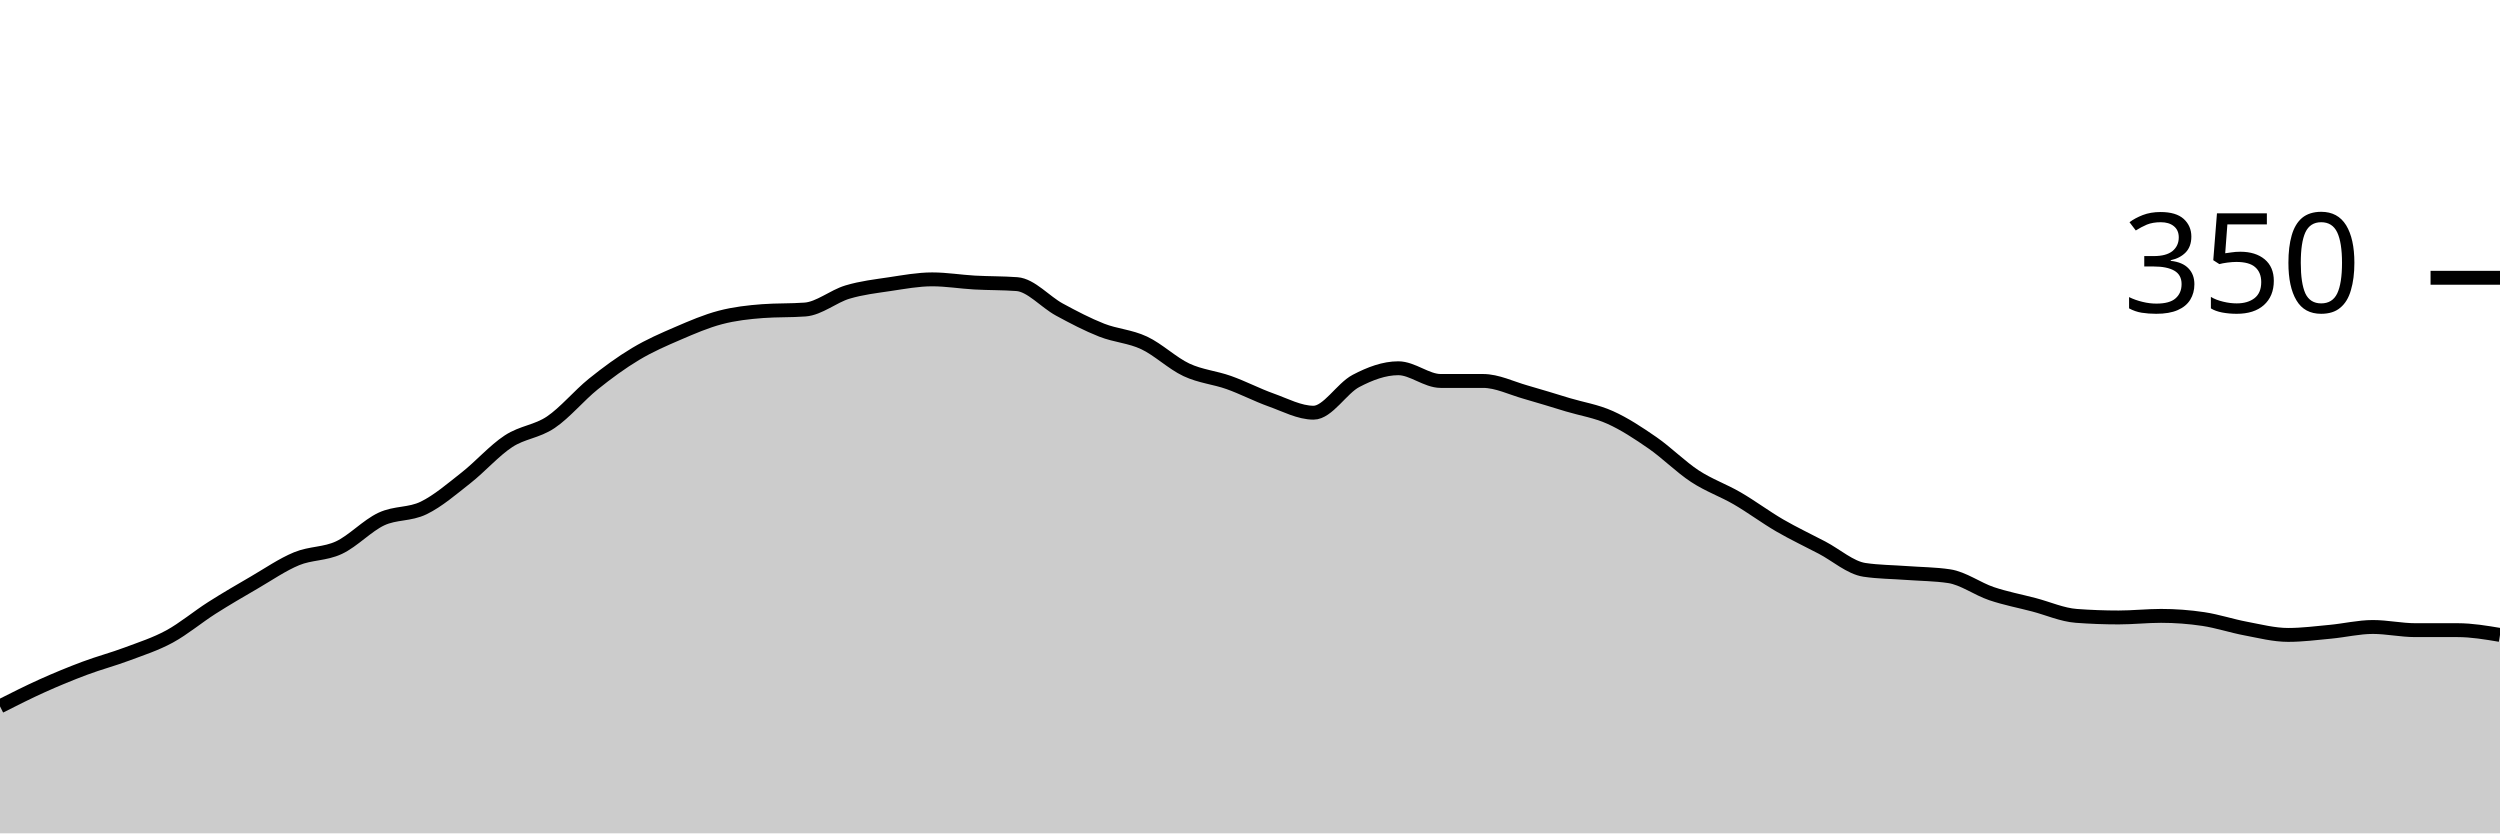
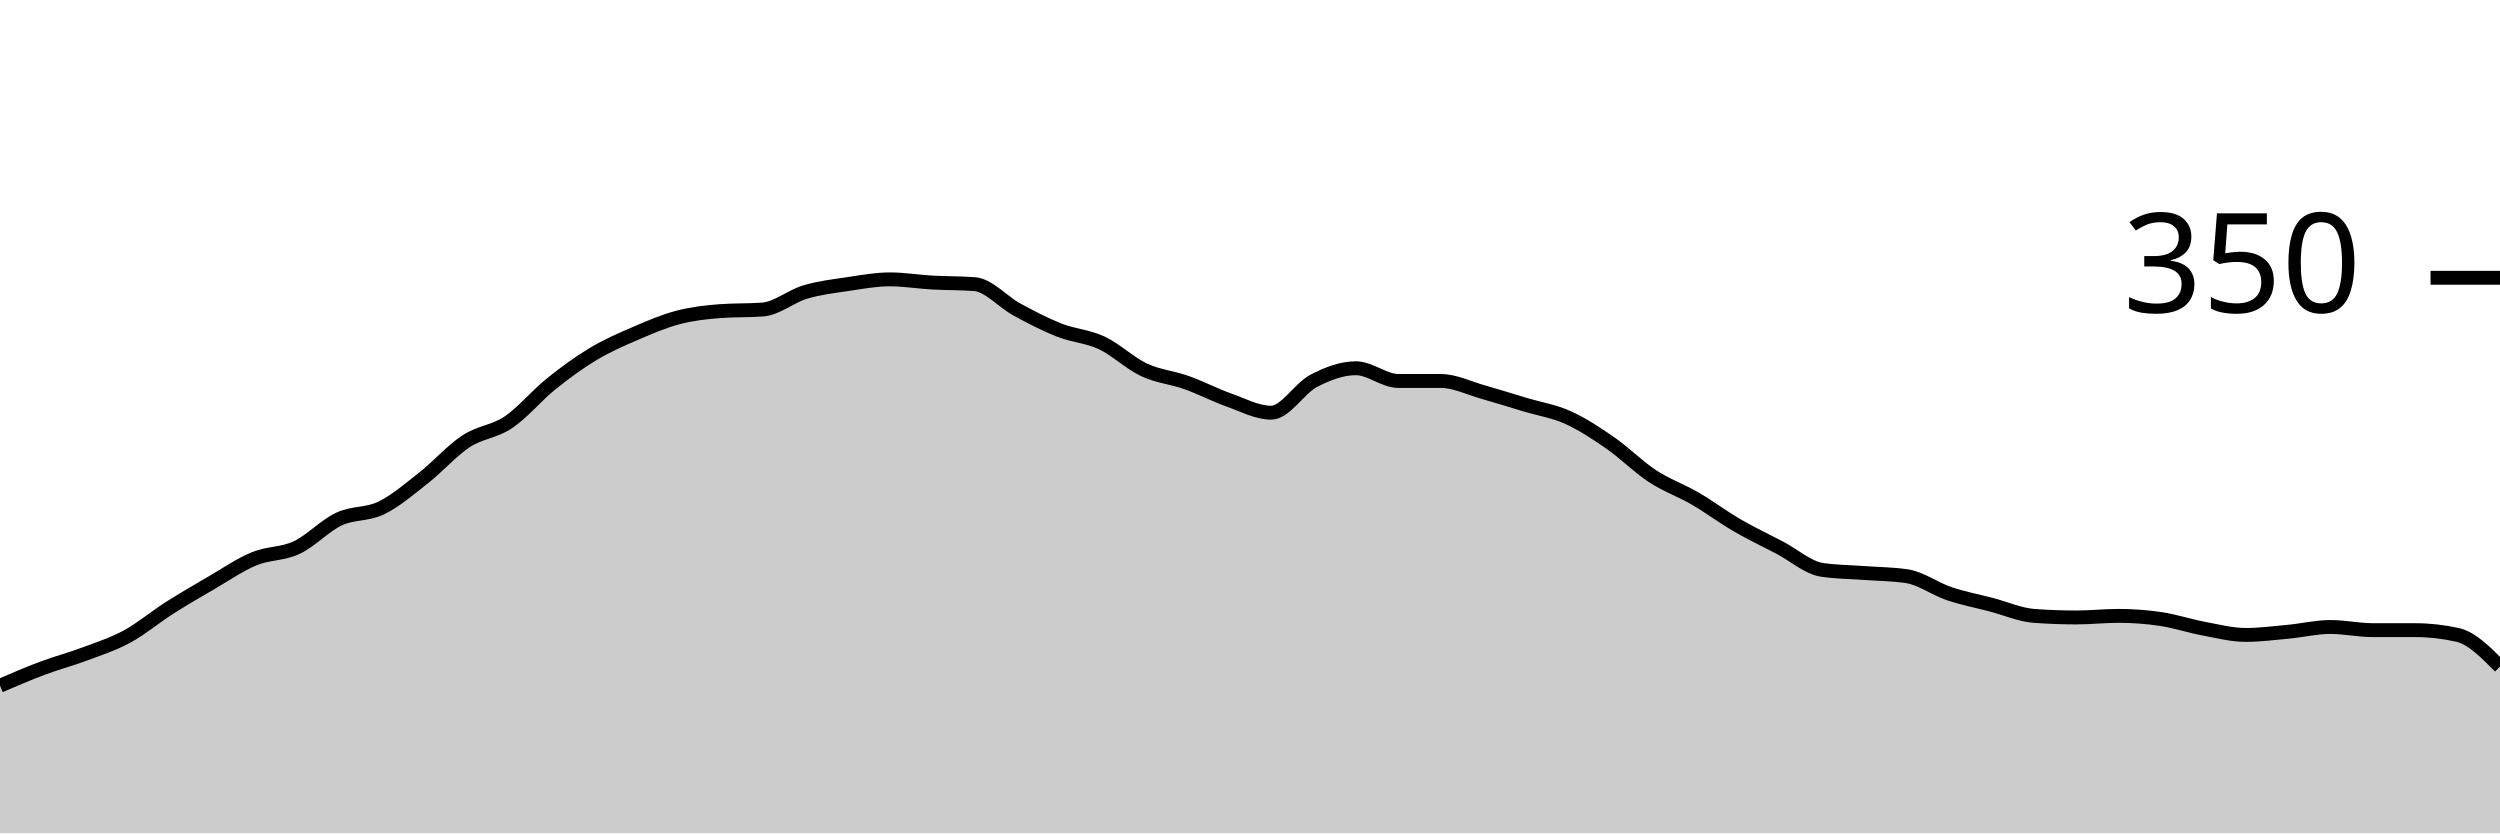
<svg xmlns="http://www.w3.org/2000/svg" viewBox="0 0 180 60">
  <g transform="translate(0,20)">
-     <path class="area" fill="rgba(0, 0, 0, 0.2)" d="M0,30.857C1.017,30.343,2.034,29.829,3.051,29.371C4.068,28.914,5.085,28.495,6.102,28.114C7.119,27.733,8.136,27.467,9.153,27.086C10.169,26.705,11.186,26.381,12.203,25.829C13.22,25.276,14.237,24.419,15.254,23.771C16.271,23.124,17.288,22.533,18.305,21.943C19.322,21.352,20.339,20.648,21.356,20.229C22.373,19.81,23.39,19.905,24.407,19.429C25.424,18.952,26.441,17.848,27.458,17.371C28.475,16.895,29.492,17.067,30.508,16.571C31.525,16.076,32.542,15.2,33.559,14.4C34.576,13.6,35.593,12.438,36.61,11.771C37.627,11.105,38.644,11.086,39.661,10.4C40.678,9.714,41.695,8.476,42.712,7.657C43.729,6.838,44.746,6.095,45.763,5.486C46.78,4.876,47.797,4.438,48.814,4C49.831,3.562,50.847,3.124,51.864,2.857C52.881,2.59,53.898,2.476,54.915,2.4C55.932,2.324,56.949,2.362,57.966,2.286C58.983,2.21,60,1.333,61.017,1.029C62.034,0.724,63.051,0.61,64.068,0.457C65.085,0.305,66.102,0.114,67.119,0.114C68.136,0.114,69.153,0.286,70.169,0.343C71.186,0.4,72.203,0.381,73.22,0.457C74.237,0.533,75.254,1.733,76.271,2.286C77.288,2.838,78.305,3.371,79.322,3.771C80.339,4.171,81.356,4.21,82.373,4.686C83.39,5.162,84.407,6.152,85.424,6.629C86.441,7.105,87.458,7.181,88.475,7.543C89.492,7.905,90.508,8.438,91.525,8.8C92.542,9.162,93.559,9.714,94.576,9.714C95.593,9.714,96.61,7.962,97.627,7.429C98.644,6.895,99.661,6.514,100.678,6.514C101.695,6.514,102.712,7.429,103.729,7.429C104.746,7.429,105.763,7.429,106.78,7.429C107.797,7.429,108.814,7.943,109.831,8.229C110.847,8.514,111.864,8.838,112.881,9.143C113.898,9.448,114.915,9.6,115.932,10.057C116.949,10.514,117.966,11.181,118.983,11.886C120,12.59,121.017,13.619,122.034,14.286C123.051,14.952,124.068,15.295,125.085,15.886C126.102,16.476,127.119,17.238,128.136,17.829C129.153,18.419,130.169,18.895,131.186,19.429C132.203,19.962,133.22,20.876,134.237,21.029C135.254,21.181,136.271,21.181,137.288,21.257C138.305,21.333,139.322,21.333,140.339,21.486C141.356,21.638,142.373,22.4,143.39,22.743C144.407,23.086,145.424,23.276,146.441,23.543C147.458,23.81,148.475,24.267,149.492,24.343C150.508,24.419,151.525,24.457,152.542,24.457C153.559,24.457,154.576,24.343,155.593,24.343C156.61,24.343,157.627,24.419,158.644,24.571C159.661,24.724,160.678,25.067,161.695,25.257C162.712,25.448,163.729,25.714,164.746,25.714C165.763,25.714,166.78,25.581,167.797,25.486C168.814,25.39,169.831,25.143,170.847,25.143C171.864,25.143,172.881,25.371,173.898,25.371C174.915,25.371,175.932,25.371,176.949,25.371C177.966,25.371,178.983,25.543,180,25.714L180,40C178.983,40,177.966,40,176.949,40C175.932,40,174.915,40,173.898,40C172.881,40,171.864,40,170.847,40C169.831,40,168.814,40,167.797,40C166.78,40,165.763,40,164.746,40C163.729,40,162.712,40,161.695,40C160.678,40,159.661,40,158.644,40C157.627,40,156.61,40,155.593,40C154.576,40,153.559,40,152.542,40C151.525,40,150.508,40,149.492,40C148.475,40,147.458,40,146.441,40C145.424,40,144.407,40,143.39,40C142.373,40,141.356,40,140.339,40C139.322,40,138.305,40,137.288,40C136.271,40,135.254,40,134.237,40C133.22,40,132.203,40,131.186,40C130.169,40,129.153,40,128.136,40C127.119,40,126.102,40,125.085,40C124.068,40,123.051,40,122.034,40C121.017,40,120,40,118.983,40C117.966,40,116.949,40,115.932,40C114.915,40,113.898,40,112.881,40C111.864,40,110.847,40,109.831,40C108.814,40,107.797,40,106.78,40C105.763,40,104.746,40,103.729,40C102.712,40,101.695,40,100.678,40C99.661,40,98.644,40,97.627,40C96.61,40,95.593,40,94.576,40C93.559,40,92.542,40,91.525,40C90.508,40,89.492,40,88.475,40C87.458,40,86.441,40,85.424,40C84.407,40,83.39,40,82.373,40C81.356,40,80.339,40,79.322,40C78.305,40,77.288,40,76.271,40C75.254,40,74.237,40,73.22,40C72.203,40,71.186,40,70.169,40C69.153,40,68.136,40,67.119,40C66.102,40,65.085,40,64.068,40C63.051,40,62.034,40,61.017,40C60,40,58.983,40,57.966,40C56.949,40,55.932,40,54.915,40C53.898,40,52.881,40,51.864,40C50.847,40,49.831,40,48.814,40C47.797,40,46.78,40,45.763,40C44.746,40,43.729,40,42.712,40C41.695,40,40.678,40,39.661,40C38.644,40,37.627,40,36.61,40C35.593,40,34.576,40,33.559,40C32.542,40,31.525,40,30.508,40C29.492,40,28.475,40,27.458,40C26.441,40,25.424,40,24.407,40C23.39,40,22.373,40,21.356,40C20.339,40,19.322,40,18.305,40C17.288,40,16.271,40,15.254,40C14.237,40,13.22,40,12.203,40C11.186,40,10.169,40,9.153,40C8.136,40,7.119,40,6.102,40C5.085,40,4.068,40,3.051,40C2.034,40,1.017,40,0,40Z" />
-     <path class="line" stroke="black" fill="none" d="M0,30.857C1.017,30.343,2.034,29.829,3.051,29.371C4.068,28.914,5.085,28.495,6.102,28.114C7.119,27.733,8.136,27.467,9.153,27.086C10.169,26.705,11.186,26.381,12.203,25.829C13.22,25.276,14.237,24.419,15.254,23.771C16.271,23.124,17.288,22.533,18.305,21.943C19.322,21.352,20.339,20.648,21.356,20.229C22.373,19.81,23.39,19.905,24.407,19.429C25.424,18.952,26.441,17.848,27.458,17.371C28.475,16.895,29.492,17.067,30.508,16.571C31.525,16.076,32.542,15.2,33.559,14.4C34.576,13.6,35.593,12.438,36.61,11.771C37.627,11.105,38.644,11.086,39.661,10.4C40.678,9.714,41.695,8.476,42.712,7.657C43.729,6.838,44.746,6.095,45.763,5.486C46.78,4.876,47.797,4.438,48.814,4C49.831,3.562,50.847,3.124,51.864,2.857C52.881,2.59,53.898,2.476,54.915,2.4C55.932,2.324,56.949,2.362,57.966,2.286C58.983,2.21,60,1.333,61.017,1.029C62.034,0.724,63.051,0.61,64.068,0.457C65.085,0.305,66.102,0.114,67.119,0.114C68.136,0.114,69.153,0.286,70.169,0.343C71.186,0.4,72.203,0.381,73.22,0.457C74.237,0.533,75.254,1.733,76.271,2.286C77.288,2.838,78.305,3.371,79.322,3.771C80.339,4.171,81.356,4.21,82.373,4.686C83.39,5.162,84.407,6.152,85.424,6.629C86.441,7.105,87.458,7.181,88.475,7.543C89.492,7.905,90.508,8.438,91.525,8.8C92.542,9.162,93.559,9.714,94.576,9.714C95.593,9.714,96.61,7.962,97.627,7.429C98.644,6.895,99.661,6.514,100.678,6.514C101.695,6.514,102.712,7.429,103.729,7.429C104.746,7.429,105.763,7.429,106.78,7.429C107.797,7.429,108.814,7.943,109.831,8.229C110.847,8.514,111.864,8.838,112.881,9.143C113.898,9.448,114.915,9.6,115.932,10.057C116.949,10.514,117.966,11.181,118.983,11.886C120,12.59,121.017,13.619,122.034,14.286C123.051,14.952,124.068,15.295,125.085,15.886C126.102,16.476,127.119,17.238,128.136,17.829C129.153,18.419,130.169,18.895,131.186,19.429C132.203,19.962,133.22,20.876,134.237,21.029C135.254,21.181,136.271,21.181,137.288,21.257C138.305,21.333,139.322,21.333,140.339,21.486C141.356,21.638,142.373,22.4,143.39,22.743C144.407,23.086,145.424,23.276,146.441,23.543C147.458,23.81,148.475,24.267,149.492,24.343C150.508,24.419,151.525,24.457,152.542,24.457C153.559,24.457,154.576,24.343,155.593,24.343C156.61,24.343,157.627,24.419,158.644,24.571C159.661,24.724,160.678,25.067,161.695,25.257C162.712,25.448,163.729,25.714,164.746,25.714C165.763,25.714,166.78,25.581,167.797,25.486C168.814,25.39,169.831,25.143,170.847,25.143C171.864,25.143,172.881,25.371,173.898,25.371C174.915,25.371,175.932,25.371,176.949,25.371C177.966,25.371,178.983,25.543,180,25.714" />
+     <path class="area" fill="rgba(0, 0, 0, 0.2)" d="M0,29.371C1.017,28.933,2.034,28.495,3.051,28.114C4.068,27.733,5.085,27.467,6.102,27.086C7.119,26.705,8.136,26.381,9.153,25.829C10.169,25.276,11.186,24.419,12.203,23.771C13.22,23.124,14.237,22.533,15.254,21.943C16.271,21.352,17.288,20.648,18.305,20.229C19.322,19.81,20.339,19.905,21.356,19.429C22.373,18.952,23.39,17.848,24.407,17.371C25.424,16.895,26.441,17.067,27.458,16.571C28.475,16.076,29.492,15.2,30.508,14.4C31.525,13.6,32.542,12.438,33.559,11.771C34.576,11.105,35.593,11.086,36.61,10.4C37.627,9.714,38.644,8.476,39.661,7.657C40.678,6.838,41.695,6.095,42.712,5.486C43.729,4.876,44.746,4.438,45.763,4C46.78,3.562,47.797,3.124,48.814,2.857C49.831,2.59,50.847,2.476,51.864,2.4C52.881,2.324,53.898,2.362,54.915,2.286C55.932,2.21,56.949,1.333,57.966,1.029C58.983,0.724,60,0.61,61.017,0.457C62.034,0.305,63.051,0.114,64.068,0.114C65.085,0.114,66.102,0.286,67.119,0.343C68.136,0.4,69.153,0.381,70.169,0.457C71.186,0.533,72.203,1.733,73.22,2.286C74.237,2.838,75.254,3.371,76.271,3.771C77.288,4.171,78.305,4.21,79.322,4.686C80.339,5.162,81.356,6.152,82.373,6.629C83.39,7.105,84.407,7.181,85.424,7.543C86.441,7.905,87.458,8.438,88.475,8.8C89.492,9.162,90.508,9.714,91.525,9.714C92.542,9.714,93.559,7.962,94.576,7.429C95.593,6.895,96.61,6.514,97.627,6.514C98.644,6.514,99.661,7.429,100.678,7.429C101.695,7.429,102.712,7.429,103.729,7.429C104.746,7.429,105.763,7.943,106.78,8.229C107.797,8.514,108.814,8.838,109.831,9.143C110.847,9.448,111.864,9.6,112.881,10.057C113.898,10.514,114.915,11.181,115.932,11.886C116.949,12.59,117.966,13.619,118.983,14.286C120,14.952,121.017,15.295,122.034,15.886C123.051,16.476,124.068,17.238,125.085,17.829C126.102,18.419,127.119,18.895,128.136,19.429C129.153,19.962,130.169,20.876,131.186,21.029C132.203,21.181,133.22,21.181,134.237,21.257C135.254,21.333,136.271,21.333,137.288,21.486C138.305,21.638,139.322,22.4,140.339,22.743C141.356,23.086,142.373,23.276,143.39,23.543C144.407,23.81,145.424,24.267,146.441,24.343C147.458,24.419,148.475,24.457,149.492,24.457C150.508,24.457,151.525,24.343,152.542,24.343C153.559,24.343,154.576,24.419,155.593,24.571C156.61,24.724,157.627,25.067,158.644,25.257C159.661,25.448,160.678,25.714,161.695,25.714C162.712,25.714,163.729,25.581,164.746,25.486C165.763,25.39,166.78,25.143,167.797,25.143C168.814,25.143,169.831,25.371,170.847,25.371C171.864,25.371,172.881,25.371,173.898,25.371C174.915,25.371,175.932,25.486,176.949,25.714C177.966,25.943,178.983,26.971,180,28L180,40C178.983,40,177.966,40,176.949,40C175.932,40,174.915,40,173.898,40C172.881,40,171.864,40,170.847,40C169.831,40,168.814,40,167.797,40C166.78,40,165.763,40,164.746,40C163.729,40,162.712,40,161.695,40C160.678,40,159.661,40,158.644,40C157.627,40,156.61,40,155.593,40C154.576,40,153.559,40,152.542,40C151.525,40,150.508,40,149.492,40C148.475,40,147.458,40,146.441,40C145.424,40,144.407,40,143.39,40C142.373,40,141.356,40,140.339,40C139.322,40,138.305,40,137.288,40C136.271,40,135.254,40,134.237,40C133.22,40,132.203,40,131.186,40C130.169,40,129.153,40,128.136,40C127.119,40,126.102,40,125.085,40C124.068,40,123.051,40,122.034,40C121.017,40,120,40,118.983,40C117.966,40,116.949,40,115.932,40C114.915,40,113.898,40,112.881,40C111.864,40,110.847,40,109.831,40C108.814,40,107.797,40,106.78,40C105.763,40,104.746,40,103.729,40C102.712,40,101.695,40,100.678,40C99.661,40,98.644,40,97.627,40C96.61,40,95.593,40,94.576,40C93.559,40,92.542,40,91.525,40C90.508,40,89.492,40,88.475,40C87.458,40,86.441,40,85.424,40C84.407,40,83.39,40,82.373,40C81.356,40,80.339,40,79.322,40C78.305,40,77.288,40,76.271,40C75.254,40,74.237,40,73.22,40C72.203,40,71.186,40,70.169,40C69.153,40,68.136,40,67.119,40C66.102,40,65.085,40,64.068,40C63.051,40,62.034,40,61.017,40C60,40,58.983,40,57.966,40C56.949,40,55.932,40,54.915,40C53.898,40,52.881,40,51.864,40C50.847,40,49.831,40,48.814,40C47.797,40,46.78,40,45.763,40C44.746,40,43.729,40,42.712,40C41.695,40,40.678,40,39.661,40C38.644,40,37.627,40,36.61,40C35.593,40,34.576,40,33.559,40C32.542,40,31.525,40,30.508,40C29.492,40,28.475,40,27.458,40C26.441,40,25.424,40,24.407,40C23.39,40,22.373,40,21.356,40C20.339,40,19.322,40,18.305,40C17.288,40,16.271,40,15.254,40C14.237,40,13.22,40,12.203,40C11.186,40,10.169,40,9.153,40C8.136,40,7.119,40,6.102,40C5.085,40,4.068,40,3.051,40C2.034,40,1.017,40,0,40Z" />
+     <path class="line" stroke="black" fill="none" d="M0,29.371C1.017,28.933,2.034,28.495,3.051,28.114C4.068,27.733,5.085,27.467,6.102,27.086C7.119,26.705,8.136,26.381,9.153,25.829C10.169,25.276,11.186,24.419,12.203,23.771C13.22,23.124,14.237,22.533,15.254,21.943C16.271,21.352,17.288,20.648,18.305,20.229C19.322,19.81,20.339,19.905,21.356,19.429C22.373,18.952,23.39,17.848,24.407,17.371C25.424,16.895,26.441,17.067,27.458,16.571C28.475,16.076,29.492,15.2,30.508,14.4C31.525,13.6,32.542,12.438,33.559,11.771C34.576,11.105,35.593,11.086,36.61,10.4C37.627,9.714,38.644,8.476,39.661,7.657C40.678,6.838,41.695,6.095,42.712,5.486C43.729,4.876,44.746,4.438,45.763,4C46.78,3.562,47.797,3.124,48.814,2.857C49.831,2.59,50.847,2.476,51.864,2.4C52.881,2.324,53.898,2.362,54.915,2.286C55.932,2.21,56.949,1.333,57.966,1.029C58.983,0.724,60,0.61,61.017,0.457C62.034,0.305,63.051,0.114,64.068,0.114C65.085,0.114,66.102,0.286,67.119,0.343C68.136,0.4,69.153,0.381,70.169,0.457C71.186,0.533,72.203,1.733,73.22,2.286C74.237,2.838,75.254,3.371,76.271,3.771C77.288,4.171,78.305,4.21,79.322,4.686C80.339,5.162,81.356,6.152,82.373,6.629C83.39,7.105,84.407,7.181,85.424,7.543C86.441,7.905,87.458,8.438,88.475,8.8C89.492,9.162,90.508,9.714,91.525,9.714C92.542,9.714,93.559,7.962,94.576,7.429C95.593,6.895,96.61,6.514,97.627,6.514C98.644,6.514,99.661,7.429,100.678,7.429C101.695,7.429,102.712,7.429,103.729,7.429C104.746,7.429,105.763,7.943,106.78,8.229C107.797,8.514,108.814,8.838,109.831,9.143C110.847,9.448,111.864,9.6,112.881,10.057C113.898,10.514,114.915,11.181,115.932,11.886C116.949,12.59,117.966,13.619,118.983,14.286C120,14.952,121.017,15.295,122.034,15.886C123.051,16.476,124.068,17.238,125.085,17.829C126.102,18.419,127.119,18.895,128.136,19.429C129.153,19.962,130.169,20.876,131.186,21.029C132.203,21.181,133.22,21.181,134.237,21.257C135.254,21.333,136.271,21.333,137.288,21.486C138.305,21.638,139.322,22.4,140.339,22.743C141.356,23.086,142.373,23.276,143.39,23.543C144.407,23.81,145.424,24.267,146.441,24.343C147.458,24.419,148.475,24.457,149.492,24.457C150.508,24.457,151.525,24.343,152.542,24.343C153.559,24.343,154.576,24.419,155.593,24.571C156.61,24.724,157.627,25.067,158.644,25.257C159.661,25.448,160.678,25.714,161.695,25.714C162.712,25.714,163.729,25.581,164.746,25.486C165.763,25.39,166.78,25.143,167.797,25.143C168.814,25.143,169.831,25.371,170.847,25.371C171.864,25.371,172.881,25.371,173.898,25.371C174.915,25.371,175.932,25.486,176.949,25.714C177.966,25.943,178.983,26.971,180,28" />
    <path class="axis-ceiling" stroke-width="1" stroke="black" fill="none" d="M175,0L180,0" />
    <text class="axis-ceiling-label" font-family="sans-serif" text-anchor="end" font-size="10px" x="170" y="2.5">350</text>
  </g>
</svg>
